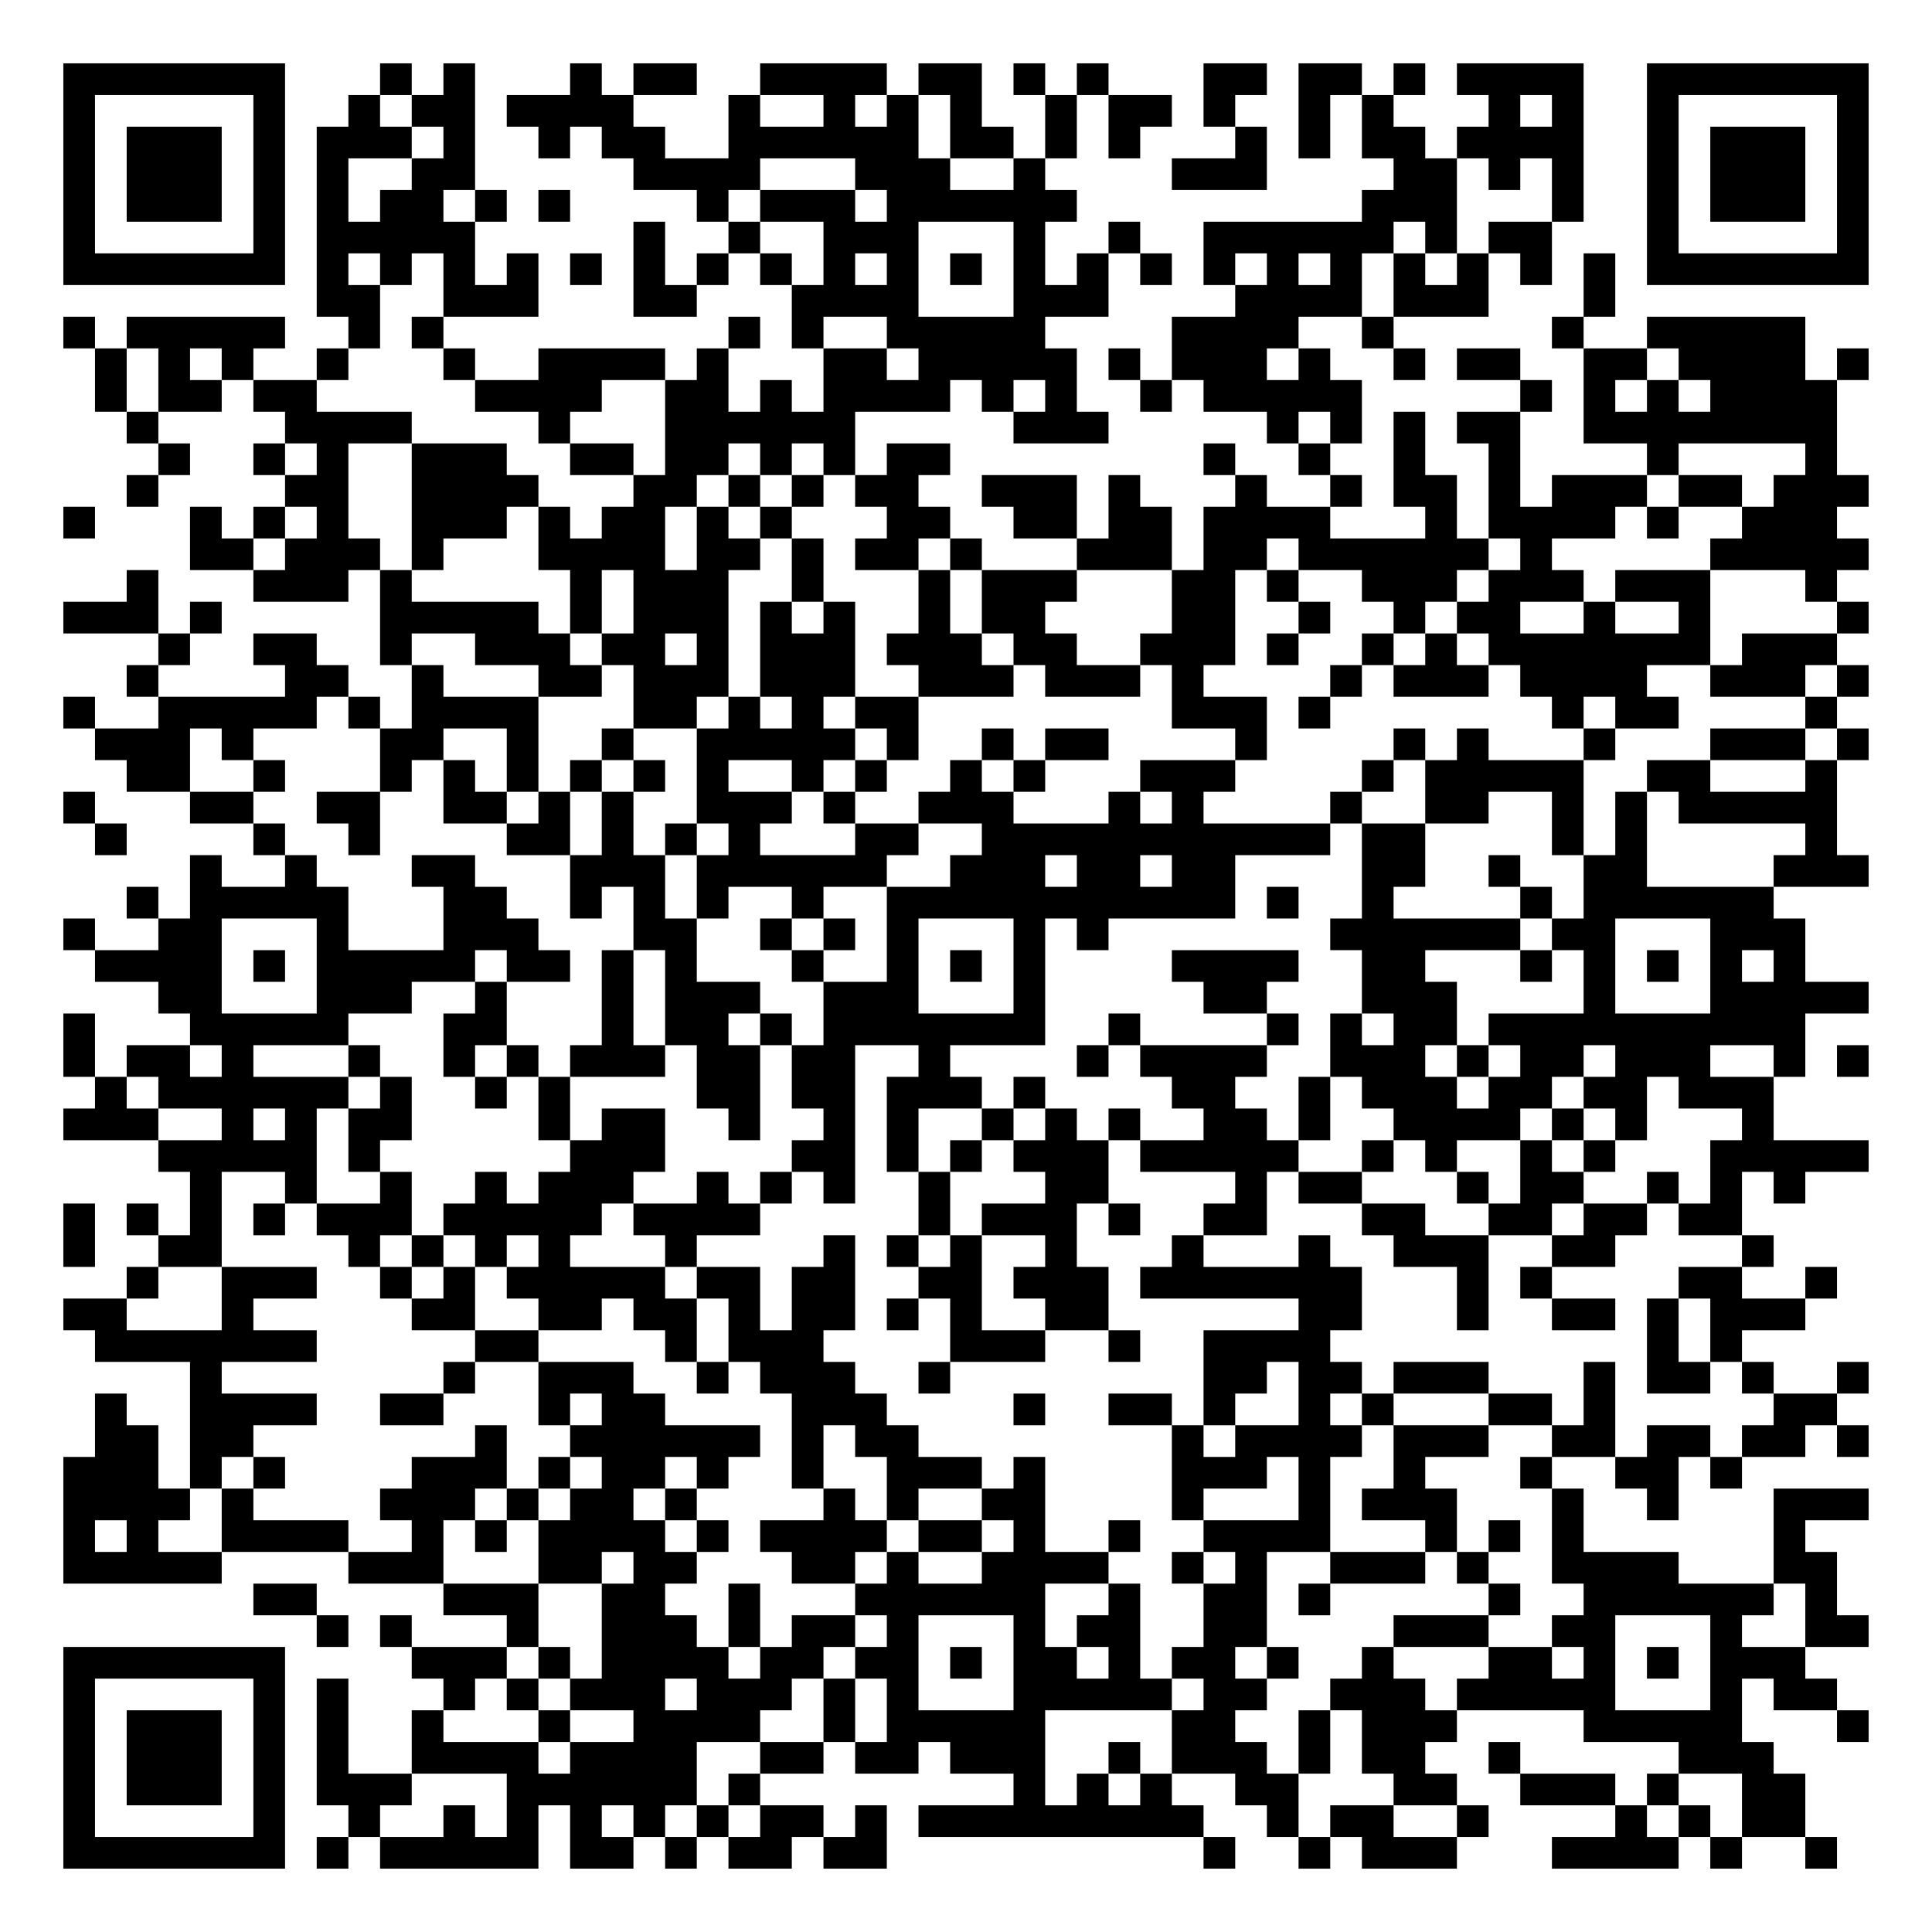
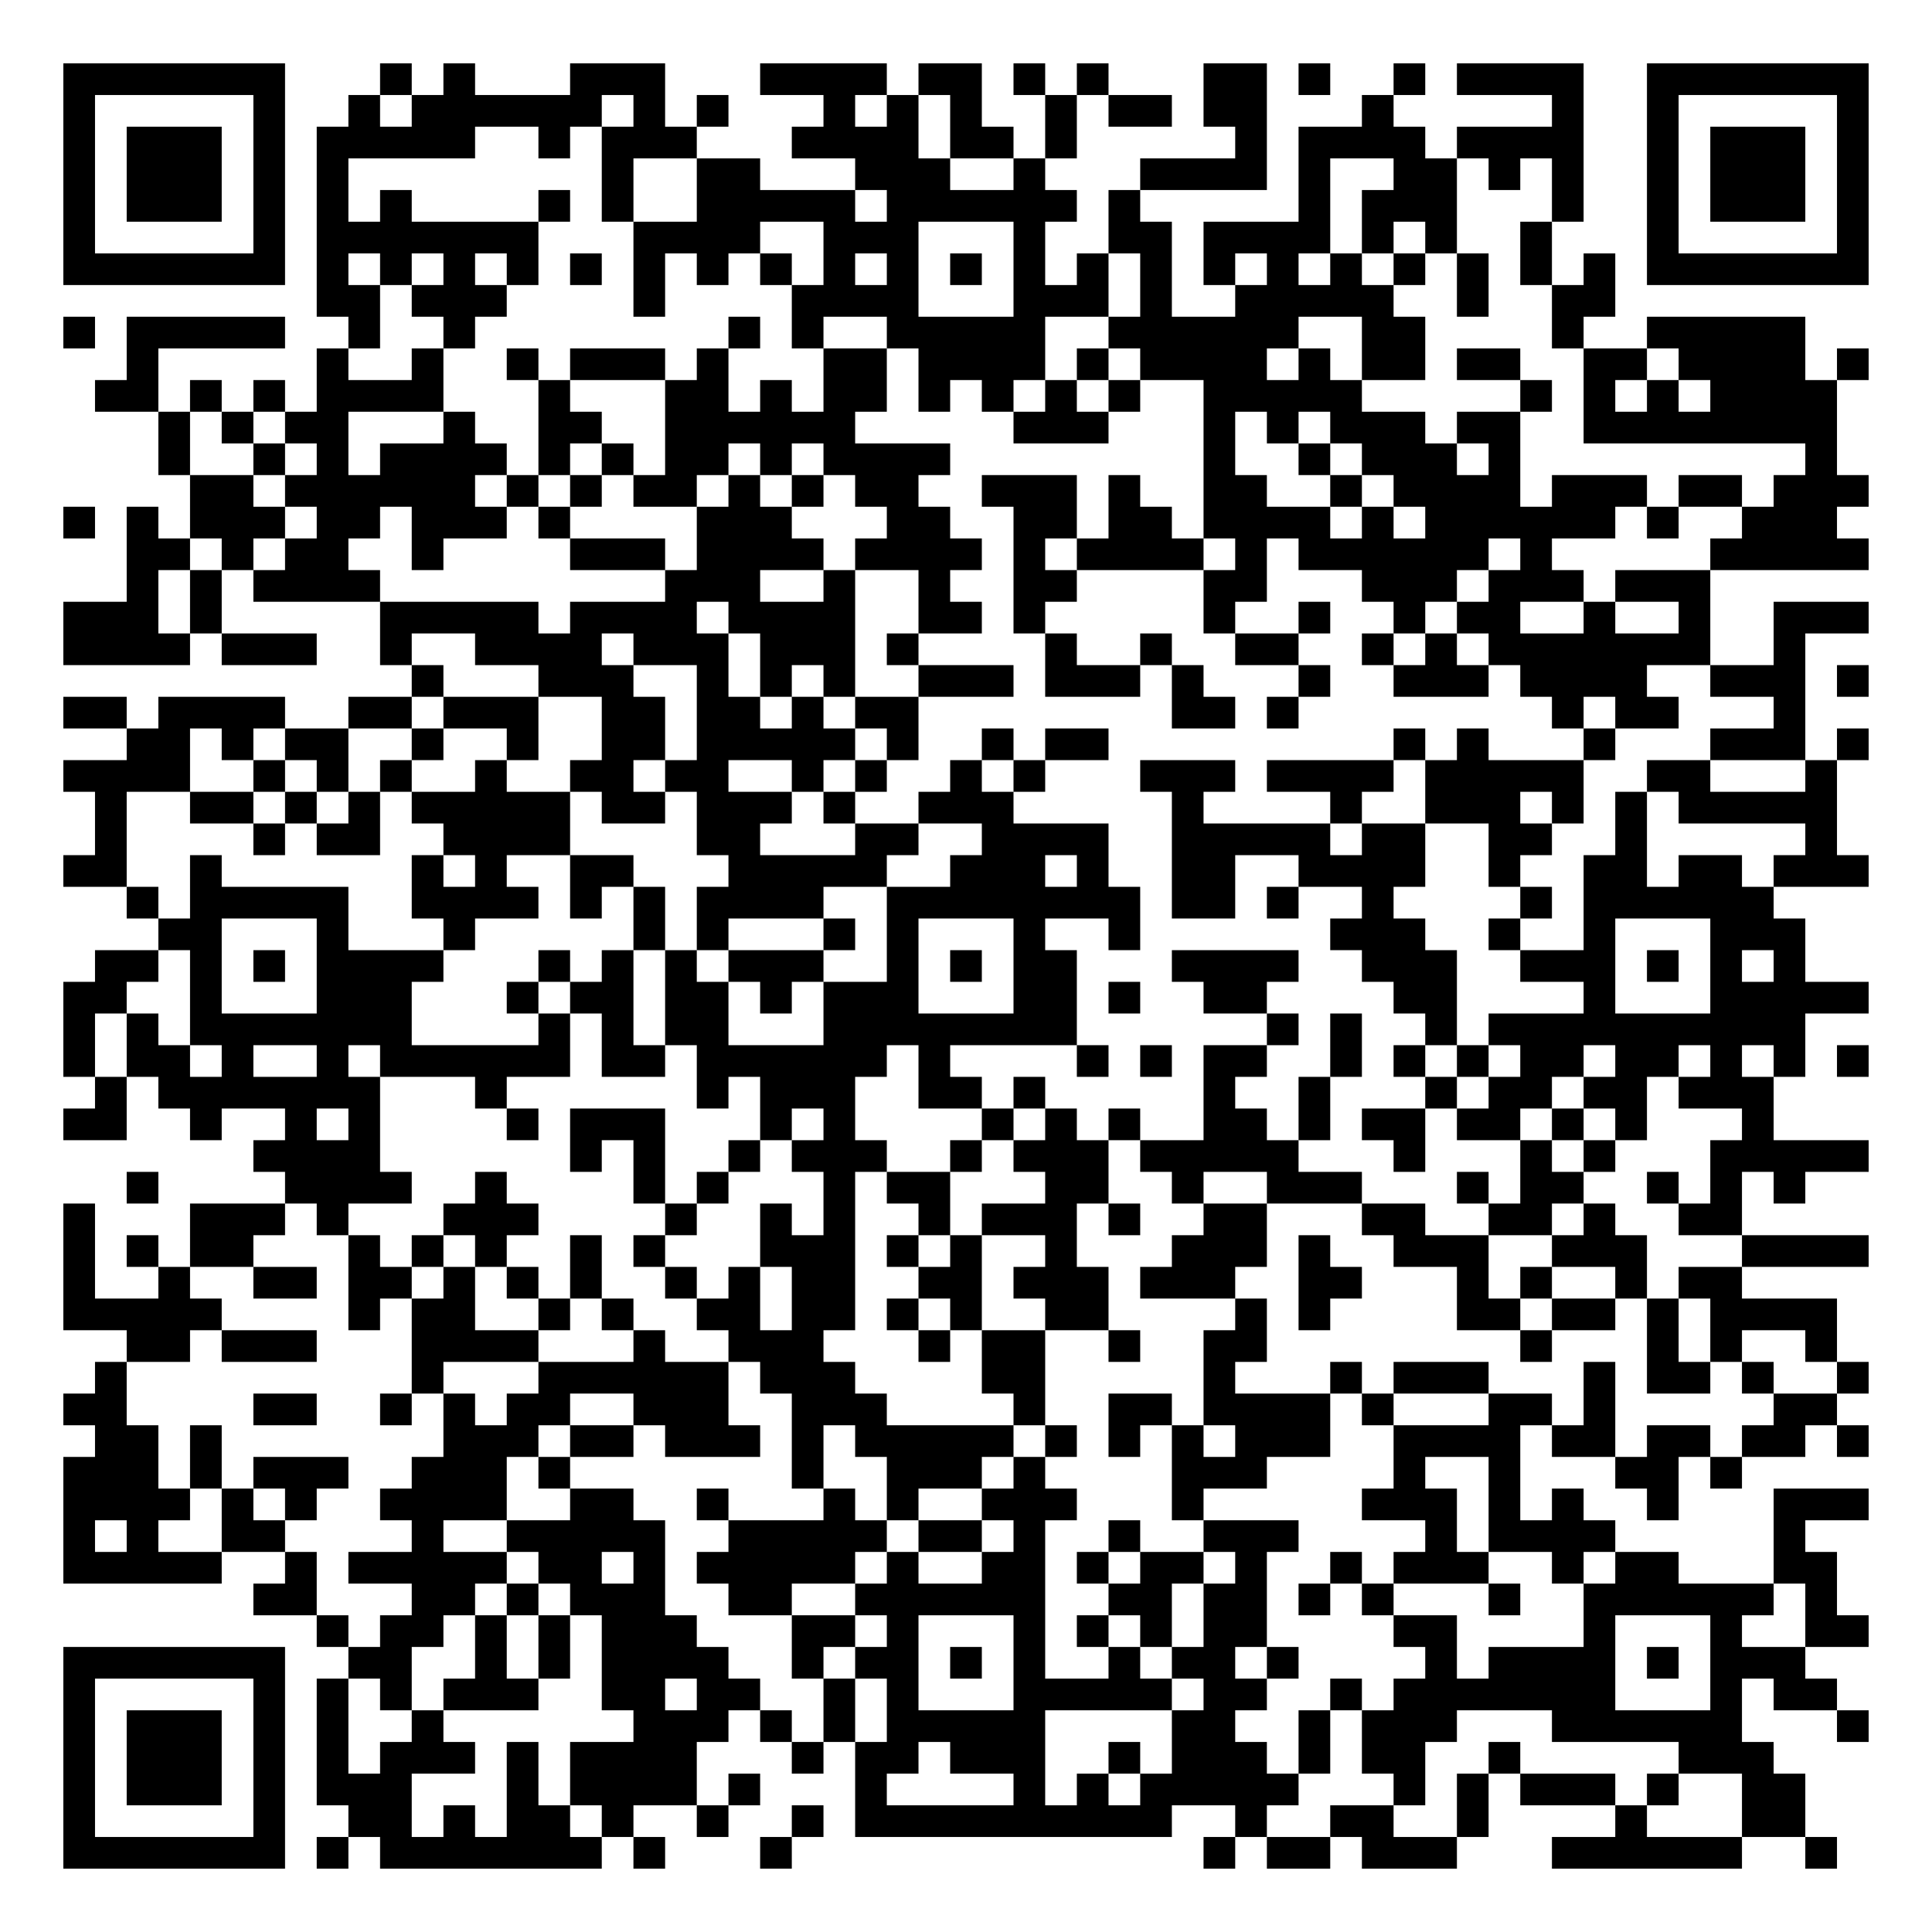
<svg xmlns="http://www.w3.org/2000/svg" width="244" height="244" class="segno">
  <g transform="scale(4)">
    <path fill="#fff" d="M0 0h61v61h-61z" />
-     <path class="qrline" stroke="#000" d="M2 2.5h7m3 0h1m1 0h1m3 0h1m1 0h2m2 0h4m1 0h2m1 0h1m1 0h1m3 0h2m1 0h2m1 0h1m1 0h4m2 0h7m-57 1h1m5 0h1m2 0h1m1 0h2m1 0h4m3 0h1m2 0h1m1 0h1m1 0h1m2 0h1m1 0h2m1 0h1m2 0h1m1 0h1m3 0h1m1 0h1m2 0h1m5 0h1m-57 1h1m1 0h3m1 0h1m1 0h3m1 0h1m2 0h1m1 0h2m2 0h6m1 0h2m1 0h1m1 0h1m3 0h1m1 0h1m1 0h2m1 0h4m2 0h1m1 0h3m1 0h1m-57 1h1m1 0h3m1 0h1m1 0h1m2 0h2m5 0h4m3 0h3m2 0h1m4 0h3m4 0h2m1 0h1m1 0h1m2 0h1m1 0h3m1 0h1m-57 1h1m1 0h3m1 0h1m1 0h1m1 0h2m1 0h1m1 0h1m4 0h1m1 0h3m1 0h6m9 0h3m3 0h1m2 0h1m1 0h3m1 0h1m-57 1h1m5 0h1m1 0h5m5 0h1m2 0h1m2 0h3m3 0h1m2 0h1m2 0h6m1 0h1m1 0h2m3 0h1m5 0h1m-57 1h7m1 0h1m1 0h1m1 0h1m1 0h1m1 0h1m1 0h1m1 0h1m1 0h1m1 0h1m1 0h1m1 0h1m1 0h1m1 0h1m1 0h1m1 0h1m1 0h1m1 0h1m1 0h1m1 0h1m1 0h1m1 0h1m1 0h7m-49 1h2m2 0h3m3 0h2m3 0h4m3 0h3m4 0h4m1 0h3m3 0h1m-49 1h1m1 0h5m2 0h1m1 0h1m9 0h1m1 0h1m2 0h5m4 0h4m2 0h1m5 0h1m2 0h5m-54 1h1m1 0h1m1 0h1m2 0h1m3 0h1m2 0h4m1 0h1m3 0h2m1 0h5m1 0h1m1 0h3m1 0h1m2 0h1m1 0h2m2 0h2m1 0h4m1 0h1m-56 1h1m1 0h2m1 0h2m5 0h4m2 0h2m1 0h1m1 0h4m1 0h1m1 0h1m2 0h1m1 0h5m5 0h1m1 0h1m1 0h1m1 0h4m-54 1h1m4 0h4m4 0h1m3 0h6m5 0h3m5 0h1m1 0h1m1 0h1m1 0h2m2 0h8m-53 1h1m2 0h1m1 0h1m2 0h3m2 0h2m1 0h2m1 0h1m1 0h1m1 0h2m8 0h1m2 0h1m2 0h1m2 0h1m4 0h1m4 0h1m-54 1h1m4 0h2m2 0h4m3 0h2m1 0h1m1 0h1m1 0h2m2 0h3m1 0h1m3 0h1m2 0h1m1 0h2m1 0h1m1 0h3m1 0h2m1 0h3m-57 1h1m3 0h1m1 0h1m1 0h1m2 0h3m1 0h1m1 0h2m1 0h1m1 0h1m3 0h2m2 0h2m1 0h2m1 0h4m3 0h1m1 0h4m1 0h1m2 0h3m-52 1h2m1 0h3m1 0h1m3 0h4m1 0h2m1 0h1m1 0h2m1 0h1m3 0h3m1 0h2m1 0h6m1 0h1m5 0h5m-55 1h1m3 0h3m1 0h1m5 0h1m1 0h3m2 0h1m3 0h1m1 0h3m3 0h2m1 0h1m2 0h3m1 0h3m1 0h3m3 0h1m-56 1h3m1 0h1m5 0h5m1 0h1m1 0h3m1 0h1m1 0h1m2 0h1m1 0h2m4 0h2m2 0h1m2 0h1m1 0h2m2 0h1m2 0h1m4 0h1m-54 1h1m2 0h2m2 0h1m2 0h3m1 0h2m1 0h1m1 0h3m1 0h3m1 0h2m2 0h3m1 0h1m2 0h1m1 0h1m1 0h7m1 0h3m-54 1h1m4 0h2m2 0h1m3 0h2m1 0h3m1 0h3m2 0h3m1 0h3m1 0h1m4 0h1m1 0h3m1 0h4m2 0h3m1 0h1m-57 1h1m2 0h5m1 0h1m1 0h4m3 0h2m1 0h1m1 0h1m1 0h2m8 0h3m1 0h1m7 0h1m1 0h2m4 0h1m-55 1h3m1 0h1m4 0h2m2 0h1m2 0h1m2 0h5m1 0h1m2 0h1m1 0h2m4 0h1m4 0h1m1 0h1m3 0h1m3 0h3m1 0h1m-55 1h2m2 0h1m3 0h1m1 0h1m1 0h1m1 0h1m1 0h1m1 0h1m2 0h1m1 0h1m2 0h1m1 0h1m3 0h3m4 0h1m1 0h5m2 0h2m3 0h1m-56 1h1m3 0h2m2 0h2m2 0h2m1 0h1m1 0h1m2 0h3m1 0h1m2 0h3m3 0h1m1 0h1m4 0h1m2 0h2m2 0h1m1 0h1m1 0h5m-55 1h1m4 0h1m2 0h1m4 0h2m1 0h1m1 0h1m1 0h1m3 0h2m2 0h11m1 0h2m4 0h1m1 0h1m5 0h1m-52 1h1m2 0h1m3 0h2m3 0h3m1 0h6m2 0h3m1 0h2m1 0h2m4 0h2m2 0h1m2 0h2m4 0h3m-55 1h1m1 0h5m3 0h2m2 0h1m1 0h1m1 0h1m2 0h1m2 0h11m1 0h1m2 0h1m4 0h1m1 0h6m-54 1h1m2 0h2m3 0h1m3 0h3m3 0h2m2 0h1m1 0h1m1 0h1m3 0h1m1 0h1m7 0h6m1 0h2m3 0h3m-54 1h4m1 0h1m1 0h5m1 0h2m1 0h1m1 0h1m3 0h1m2 0h1m1 0h1m1 0h1m4 0h4m2 0h2m3 0h1m1 0h1m1 0h1m1 0h1m1 0h1m-52 1h2m3 0h3m2 0h1m3 0h1m1 0h3m2 0h3m3 0h1m5 0h2m3 0h3m4 0h1m3 0h5m-57 1h1m3 0h5m3 0h2m3 0h1m1 0h2m1 0h1m1 0h7m2 0h1m4 0h1m1 0h1m1 0h2m1 0h10m-55 1h1m1 0h2m1 0h1m3 0h1m2 0h1m1 0h1m1 0h3m1 0h2m1 0h2m2 0h1m4 0h1m1 0h4m2 0h3m1 0h1m1 0h2m1 0h3m2 0h1m1 0h1m-56 1h1m1 0h6m1 0h1m2 0h1m1 0h1m4 0h2m1 0h2m1 0h3m1 0h1m4 0h2m2 0h1m1 0h3m1 0h2m1 0h2m1 0h3m-54 1h3m2 0h1m1 0h1m1 0h2m4 0h1m1 0h2m2 0h1m2 0h1m1 0h1m2 0h1m1 0h1m1 0h1m2 0h2m1 0h1m2 0h4m1 0h1m1 0h1m3 0h1m-51 1h5m1 0h1m6 0h3m4 0h2m1 0h1m1 0h1m1 0h3m1 0h5m2 0h1m1 0h1m2 0h1m1 0h1m3 0h5m-53 1h1m2 0h1m2 0h1m2 0h1m1 0h3m2 0h1m1 0h1m1 0h1m2 0h1m3 0h2m4 0h1m1 0h2m3 0h1m1 0h2m2 0h1m1 0h1m1 0h1m-55 1h1m1 0h1m1 0h1m1 0h1m1 0h3m1 0h5m1 0h4m5 0h1m1 0h3m1 0h1m2 0h2m3 0h2m2 0h2m1 0h2m1 0h2m-53 1h1m2 0h2m4 0h1m1 0h1m1 0h1m1 0h1m3 0h1m4 0h1m1 0h1m1 0h1m2 0h1m3 0h1m3 0h1m2 0h3m2 0h2m4 0h1m-52 1h1m2 0h3m2 0h1m1 0h1m1 0h5m1 0h2m1 0h2m2 0h2m1 0h3m1 0h7m3 0h1m1 0h1m4 0h2m2 0h1m-56 1h2m3 0h1m5 0h2m2 0h2m1 0h2m1 0h1m1 0h2m1 0h1m1 0h1m2 0h2m6 0h2m3 0h1m2 0h2m1 0h1m1 0h3m-54 1h7m5 0h2m4 0h1m1 0h3m4 0h3m2 0h1m2 0h4m10 0h1m1 0h1m-49 1h1m7 0h1m2 0h3m2 0h1m1 0h3m2 0h1m8 0h2m1 0h2m1 0h3m3 0h1m1 0h2m1 0h1m2 0h1m-56 1h1m2 0h4m2 0h2m3 0h1m1 0h2m4 0h3m4 0h1m2 0h2m1 0h1m2 0h1m1 0h1m3 0h2m1 0h1m5 0h2m-55 1h2m1 0h2m7 0h1m2 0h6m1 0h1m1 0h2m8 0h1m1 0h4m1 0h3m2 0h2m1 0h2m1 0h2m1 0h1m-57 1h3m1 0h1m1 0h1m4 0h3m1 0h1m1 0h2m1 0h1m2 0h1m2 0h3m1 0h1m4 0h3m1 0h1m2 0h1m3 0h1m2 0h2m1 0h1m-53 1h4m1 0h1m4 0h3m1 0h1m1 0h2m1 0h1m4 0h1m1 0h1m2 0h2m4 0h1m3 0h1m1 0h3m3 0h1m2 0h1m3 0h3m-57 1h1m1 0h1m2 0h4m2 0h1m1 0h1m1 0h4m1 0h1m1 0h4m1 0h2m1 0h1m2 0h1m2 0h4m3 0h1m1 0h1m1 0h1m6 0h1m-55 1h5m4 0h3m3 0h2m1 0h2m3 0h2m1 0h1m2 0h4m2 0h1m1 0h1m2 0h3m1 0h1m2 0h4m3 0h2m-50 1h2m4 0h3m2 0h2m2 0h1m3 0h6m2 0h1m2 0h2m1 0h1m5 0h1m2 0h6m1 0h1m-48 1h1m1 0h1m3 0h1m2 0h3m1 0h1m1 0h2m1 0h1m3 0h1m1 0h2m2 0h2m4 0h3m2 0h2m3 0h1m2 0h2m-57 1h7m4 0h3m1 0h1m1 0h4m1 0h2m1 0h2m1 0h1m1 0h2m1 0h1m1 0h2m1 0h1m2 0h1m3 0h2m1 0h1m1 0h1m1 0h3m-55 1h1m5 0h1m1 0h1m3 0h1m1 0h1m1 0h3m1 0h3m1 0h1m1 0h1m3 0h5m1 0h2m2 0h3m1 0h5m3 0h1m1 0h2m-56 1h1m1 0h3m1 0h1m1 0h1m2 0h1m3 0h1m2 0h4m2 0h1m1 0h5m4 0h2m2 0h1m1 0h3m4 0h5m3 0h1m-57 1h1m1 0h3m1 0h1m1 0h1m2 0h4m1 0h4m2 0h2m1 0h2m1 0h3m2 0h1m1 0h3m1 0h1m1 0h2m2 0h1m5 0h3m-54 1h1m1 0h3m1 0h1m1 0h3m3 0h6m1 0h1m8 0h1m1 0h1m1 0h1m2 0h2m3 0h2m2 0h3m1 0h1m2 0h2m-55 1h1m5 0h1m2 0h1m2 0h1m1 0h1m1 0h1m1 0h1m1 0h1m1 0h2m1 0h1m1 0h9m2 0h1m1 0h2m2 0h1m4 0h1m1 0h1m1 0h2m-55 1h7m1 0h1m1 0h5m1 0h2m1 0h1m1 0h2m1 0h2m10 0h1m2 0h1m1 0h3m3 0h4m1 0h1m2 0h1" />
+     <path class="qrline" stroke="#000" d="M2 2.5h7m3 0h1m1 0h1m3 0h3m3 0h4m1 0h2m1 0h1m1 0h1m3 0h2m1 0h1m2 0h1m1 0h4m2 0h7m-57 1h1m5 0h1m2 0h1m1 0h6m1 0h1m1 0h1m3 0h1m1 0h1m1 0h1m2 0h1m1 0h2m1 0h2m3 0h1m5 0h1m2 0h1m5 0h1m-57 1h1m1 0h3m1 0h1m1 0h5m2 0h1m1 0h3m3 0h4m1 0h2m1 0h1m5 0h1m1 0h4m1 0h4m2 0h1m1 0h3m1 0h1m-57 1h1m1 0h3m1 0h1m1 0h1m8 0h1m2 0h2m3 0h3m2 0h1m3 0h4m1 0h1m2 0h2m1 0h1m1 0h1m2 0h1m1 0h3m1 0h1m-57 1h1m1 0h3m1 0h1m1 0h1m1 0h1m4 0h1m1 0h1m2 0h5m1 0h6m1 0h1m5 0h1m1 0h3m3 0h1m2 0h1m1 0h3m1 0h1m-57 1h1m5 0h1m1 0h7m3 0h4m2 0h3m3 0h1m2 0h2m1 0h4m1 0h1m1 0h1m2 0h1m3 0h1m5 0h1m-57 1h7m1 0h1m1 0h1m1 0h1m1 0h1m1 0h1m1 0h1m1 0h1m1 0h1m1 0h1m1 0h1m1 0h1m1 0h1m1 0h1m1 0h1m1 0h1m1 0h1m1 0h1m1 0h1m1 0h1m1 0h1m1 0h1m1 0h7m-49 1h2m1 0h3m4 0h1m4 0h4m3 0h3m1 0h1m2 0h5m2 0h1m2 0h2m-49 1h1m1 0h5m2 0h1m2 0h1m8 0h1m1 0h1m2 0h5m2 0h6m2 0h2m4 0h1m2 0h5m-53 1h1m5 0h1m2 0h1m2 0h1m1 0h3m1 0h1m3 0h2m1 0h4m1 0h1m1 0h4m1 0h1m1 0h2m1 0h2m2 0h2m1 0h4m1 0h1m-56 1h2m1 0h1m1 0h1m1 0h4m3 0h1m3 0h2m1 0h1m1 0h2m1 0h1m1 0h1m1 0h1m1 0h1m2 0h5m5 0h1m1 0h1m1 0h1m1 0h4m-53 1h1m1 0h1m1 0h2m3 0h1m2 0h2m2 0h6m5 0h3m3 0h1m1 0h1m1 0h3m1 0h2m2 0h8m-53 1h1m2 0h1m1 0h1m1 0h4m1 0h1m1 0h1m1 0h2m1 0h1m1 0h4m8 0h1m2 0h1m1 0h3m1 0h1m9 0h1m-52 1h2m1 0h6m1 0h1m1 0h1m1 0h2m1 0h1m1 0h1m1 0h2m2 0h3m1 0h1m2 0h2m2 0h1m1 0h4m1 0h3m1 0h2m1 0h3m-57 1h1m1 0h1m1 0h3m1 0h2m1 0h3m1 0h1m4 0h3m3 0h2m2 0h2m1 0h2m1 0h4m1 0h1m1 0h6m1 0h1m2 0h3m-54 1h2m1 0h1m1 0h2m2 0h1m4 0h3m1 0h4m1 0h4m1 0h1m1 0h4m1 0h1m1 0h6m1 0h1m5 0h5m-55 1h1m1 0h1m1 0h4m9 0h3m2 0h1m2 0h1m2 0h2m4 0h2m3 0h3m1 0h3m1 0h3m-52 1h3m1 0h1m5 0h5m1 0h4m1 0h4m2 0h2m1 0h1m5 0h1m2 0h1m2 0h1m1 0h2m2 0h1m2 0h1m2 0h3m-57 1h4m1 0h3m2 0h1m2 0h4m1 0h3m1 0h3m1 0h1m4 0h1m2 0h1m2 0h2m2 0h1m1 0h1m1 0h7m2 0h1m-44 1h1m3 0h3m2 0h1m1 0h1m1 0h1m2 0h3m1 0h3m1 0h1m3 0h1m2 0h3m1 0h4m2 0h3m1 0h1m-57 1h2m1 0h4m2 0h2m1 0h3m2 0h2m1 0h2m1 0h1m1 0h2m8 0h2m1 0h1m8 0h1m1 0h2m3 0h1m-53 1h2m1 0h1m1 0h2m2 0h1m2 0h1m2 0h2m1 0h5m1 0h1m2 0h1m1 0h2m9 0h1m1 0h1m3 0h1m3 0h3m1 0h1m-57 1h4m2 0h1m1 0h1m1 0h1m2 0h1m2 0h2m1 0h2m2 0h1m1 0h1m2 0h1m1 0h1m3 0h3m1 0h4m1 0h5m2 0h2m3 0h1m-55 1h1m2 0h2m1 0h1m1 0h1m1 0h5m1 0h2m1 0h3m1 0h1m2 0h3m5 0h1m4 0h1m2 0h3m1 0h1m1 0h1m1 0h5m-55 1h1m4 0h1m1 0h2m2 0h4m4 0h2m3 0h2m2 0h4m2 0h5m1 0h2m2 0h2m2 0h1m5 0h1m-56 1h2m2 0h1m6 0h1m1 0h1m2 0h2m3 0h5m2 0h3m1 0h1m2 0h2m2 0h4m2 0h1m2 0h2m1 0h2m1 0h3m-55 1h1m1 0h5m2 0h4m1 0h1m1 0h1m1 0h4m2 0h8m1 0h2m1 0h1m2 0h1m4 0h1m1 0h6m-51 1h2m3 0h1m3 0h1m5 0h1m1 0h1m3 0h1m1 0h1m3 0h1m2 0h1m6 0h3m2 0h1m2 0h1m3 0h3m-54 1h2m1 0h1m1 0h1m1 0h4m3 0h1m1 0h1m1 0h1m1 0h3m2 0h1m1 0h1m1 0h2m3 0h4m2 0h3m2 0h3m1 0h1m1 0h1m1 0h1m-55 1h2m2 0h1m3 0h3m3 0h1m1 0h2m1 0h2m1 0h1m1 0h3m3 0h2m1 0h1m2 0h2m4 0h2m4 0h1m3 0h5m-57 1h1m1 0h1m1 0h7m4 0h1m1 0h1m1 0h2m3 0h8m6 0h1m1 0h1m2 0h1m1 0h10m-55 1h1m1 0h2m1 0h1m2 0h1m1 0h6m1 0h2m1 0h6m1 0h1m4 0h1m1 0h1m1 0h2m2 0h1m1 0h1m1 0h1m1 0h2m1 0h2m1 0h1m1 0h1m1 0h1m-56 1h1m1 0h7m3 0h1m6 0h1m1 0h3m2 0h2m1 0h1m5 0h1m2 0h1m3 0h1m1 0h2m1 0h2m1 0h3m-54 1h2m2 0h1m2 0h1m1 0h1m4 0h1m1 0h3m3 0h1m1 0h1m4 0h1m1 0h1m1 0h1m2 0h2m1 0h1m1 0h2m1 0h2m1 0h1m1 0h1m3 0h1m-48 1h4m6 0h1m1 0h1m2 0h1m1 0h3m2 0h1m1 0h3m1 0h5m3 0h1m3 0h1m1 0h1m3 0h5m-55 1h1m4 0h4m2 0h1m4 0h1m1 0h1m3 0h1m1 0h2m3 0h2m2 0h1m2 0h3m3 0h1m1 0h2m2 0h1m1 0h1m1 0h1m-55 1h1m3 0h3m1 0h1m3 0h3m4 0h1m2 0h1m1 0h1m2 0h1m1 0h3m1 0h1m2 0h2m3 0h2m2 0h2m1 0h1m2 0h2m-53 1h1m1 0h1m1 0h2m3 0h1m1 0h1m1 0h1m2 0h1m1 0h1m3 0h3m1 0h1m1 0h1m2 0h1m3 0h3m1 0h1m2 0h3m2 0h3m3 0h4m-57 1h1m2 0h1m2 0h2m1 0h2m1 0h1m1 0h1m1 0h1m2 0h1m1 0h1m1 0h2m2 0h2m1 0h3m1 0h3m2 0h2m3 0h1m1 0h1m2 0h1m1 0h2m-53 1h5m4 0h1m1 0h2m2 0h1m1 0h1m2 0h2m1 0h2m1 0h1m1 0h1m2 0h2m4 0h1m1 0h1m4 0h2m1 0h2m1 0h1m1 0h4m-54 1h2m1 0h3m3 0h4m3 0h1m2 0h3m3 0h1m1 0h2m2 0h1m2 0h2m8 0h1m3 0h1m1 0h1m2 0h1m-55 1h1m9 0h1m3 0h6m1 0h3m4 0h2m5 0h1m3 0h1m1 0h3m3 0h1m1 0h2m1 0h1m2 0h1m-57 1h2m4 0h2m2 0h1m1 0h1m1 0h2m2 0h3m2 0h3m4 0h1m2 0h2m1 0h4m1 0h1m3 0h2m1 0h1m5 0h2m-55 1h2m1 0h1m7 0h3m1 0h2m1 0h3m1 0h1m1 0h5m1 0h1m1 0h1m1 0h1m1 0h3m2 0h4m1 0h2m1 0h2m1 0h2m1 0h1m-57 1h3m1 0h1m1 0h3m2 0h3m1 0h1m7 0h1m2 0h3m1 0h1m4 0h3m4 0h1m2 0h1m3 0h2m1 0h1m-53 1h4m1 0h1m1 0h1m2 0h4m2 0h2m2 0h1m3 0h1m1 0h1m2 0h3m3 0h1m5 0h3m1 0h1m1 0h1m2 0h1m3 0h3m-57 1h1m1 0h1m2 0h2m4 0h1m2 0h5m2 0h5m1 0h2m1 0h1m2 0h1m2 0h3m4 0h1m1 0h4m5 0h1m-55 1h5m2 0h1m1 0h5m1 0h2m1 0h1m1 0h5m1 0h1m2 0h2m1 0h1m1 0h2m1 0h1m2 0h1m1 0h3m2 0h1m1 0h2m3 0h2m-50 1h2m3 0h2m1 0h1m1 0h3m2 0h2m2 0h6m2 0h2m1 0h2m1 0h1m1 0h1m3 0h1m2 0h6m1 0h1m-48 1h1m1 0h2m1 0h1m1 0h1m1 0h3m3 0h2m1 0h1m3 0h1m1 0h1m1 0h1m1 0h2m4 0h2m4 0h1m3 0h1m2 0h2m-57 1h7m2 0h2m2 0h1m1 0h1m1 0h4m2 0h1m1 0h2m1 0h1m1 0h1m2 0h1m1 0h2m1 0h1m4 0h1m1 0h4m1 0h1m1 0h3m-55 1h1m5 0h1m1 0h1m1 0h1m1 0h3m2 0h2m1 0h2m2 0h1m1 0h1m3 0h5m1 0h2m2 0h1m1 0h7m3 0h1m1 0h2m-56 1h1m1 0h3m1 0h1m1 0h1m2 0h1m6 0h3m1 0h1m1 0h1m1 0h5m4 0h2m2 0h1m1 0h3m3 0h6m3 0h1m-57 1h1m1 0h3m1 0h1m1 0h1m1 0h3m1 0h1m1 0h4m3 0h1m1 0h2m1 0h3m2 0h1m1 0h3m1 0h1m1 0h2m2 0h1m5 0h3m-54 1h1m1 0h3m1 0h1m1 0h3m3 0h1m1 0h4m1 0h1m3 0h1m4 0h1m1 0h1m1 0h5m3 0h1m1 0h1m1 0h3m1 0h1m2 0h2m-55 1h1m5 0h1m2 0h2m1 0h1m1 0h2m1 0h1m2 0h1m2 0h1m1 0h10m2 0h1m2 0h2m2 0h1m4 0h1m3 0h2m-55 1h7m1 0h1m1 0h7m1 0h1m3 0h1m13 0h1m1 0h2m1 0h3m3 0h6m2 0h1" />
  </g>
</svg>
